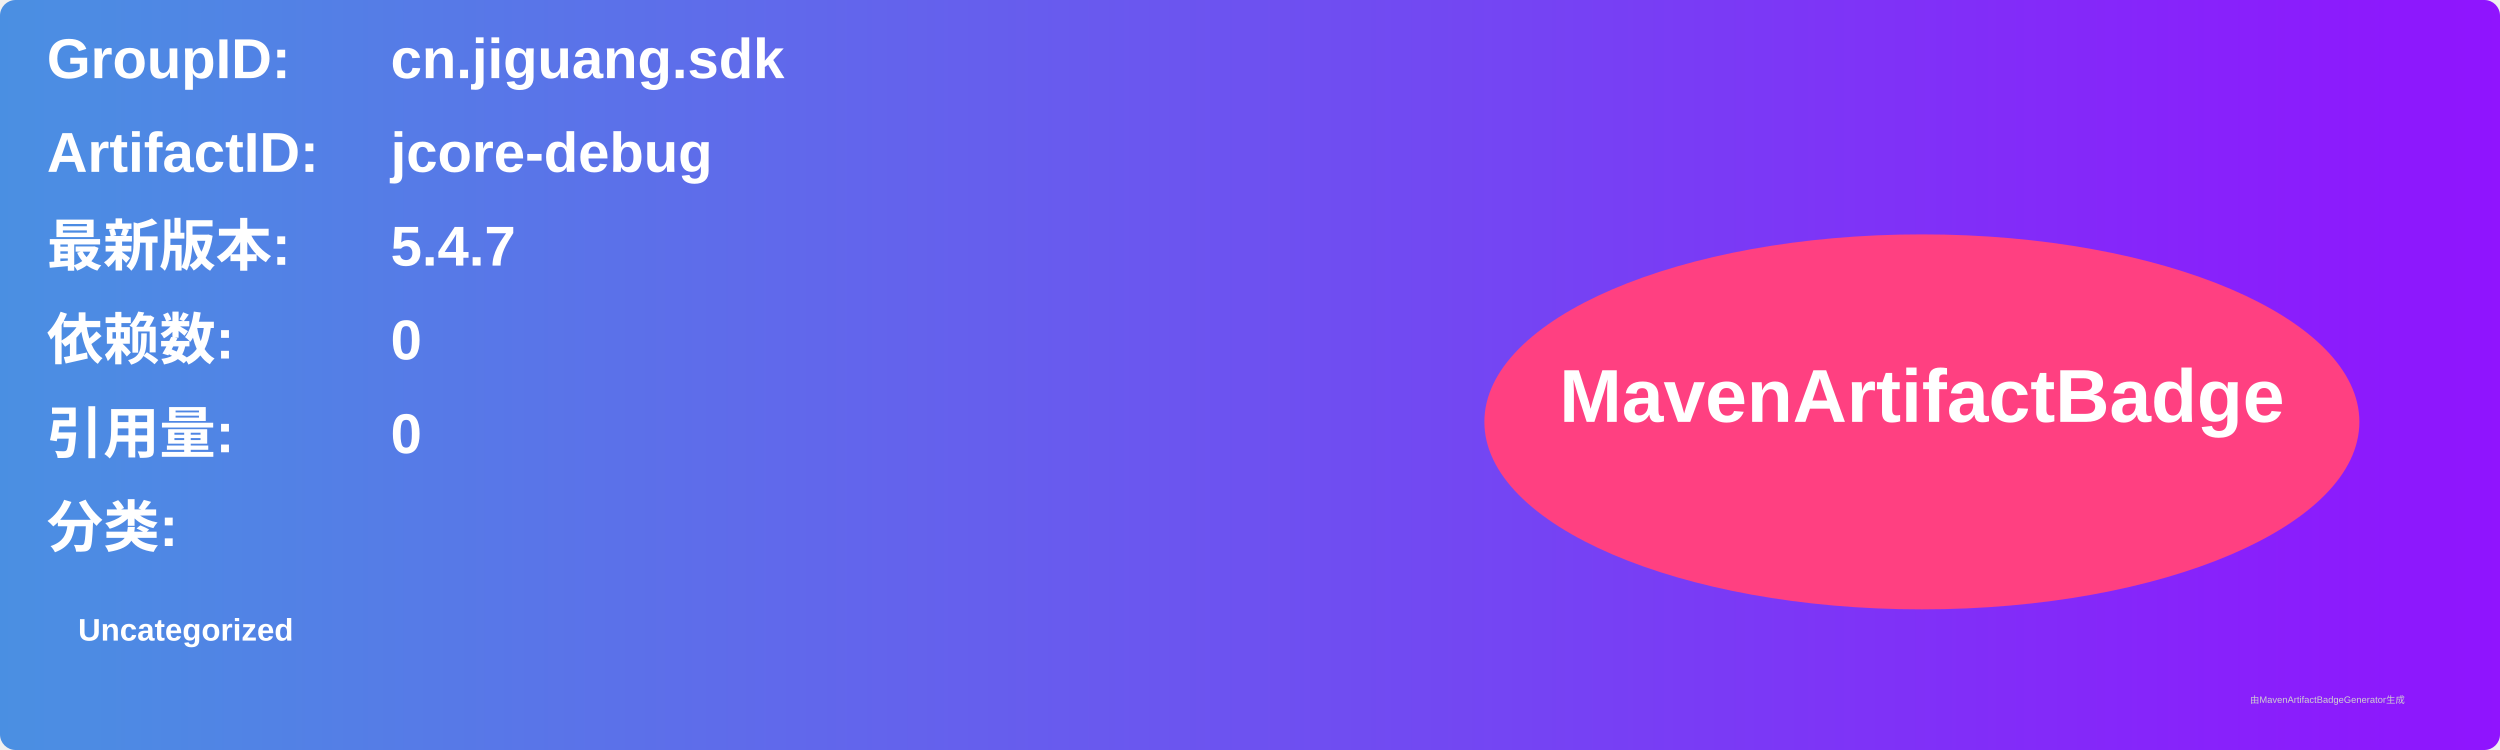
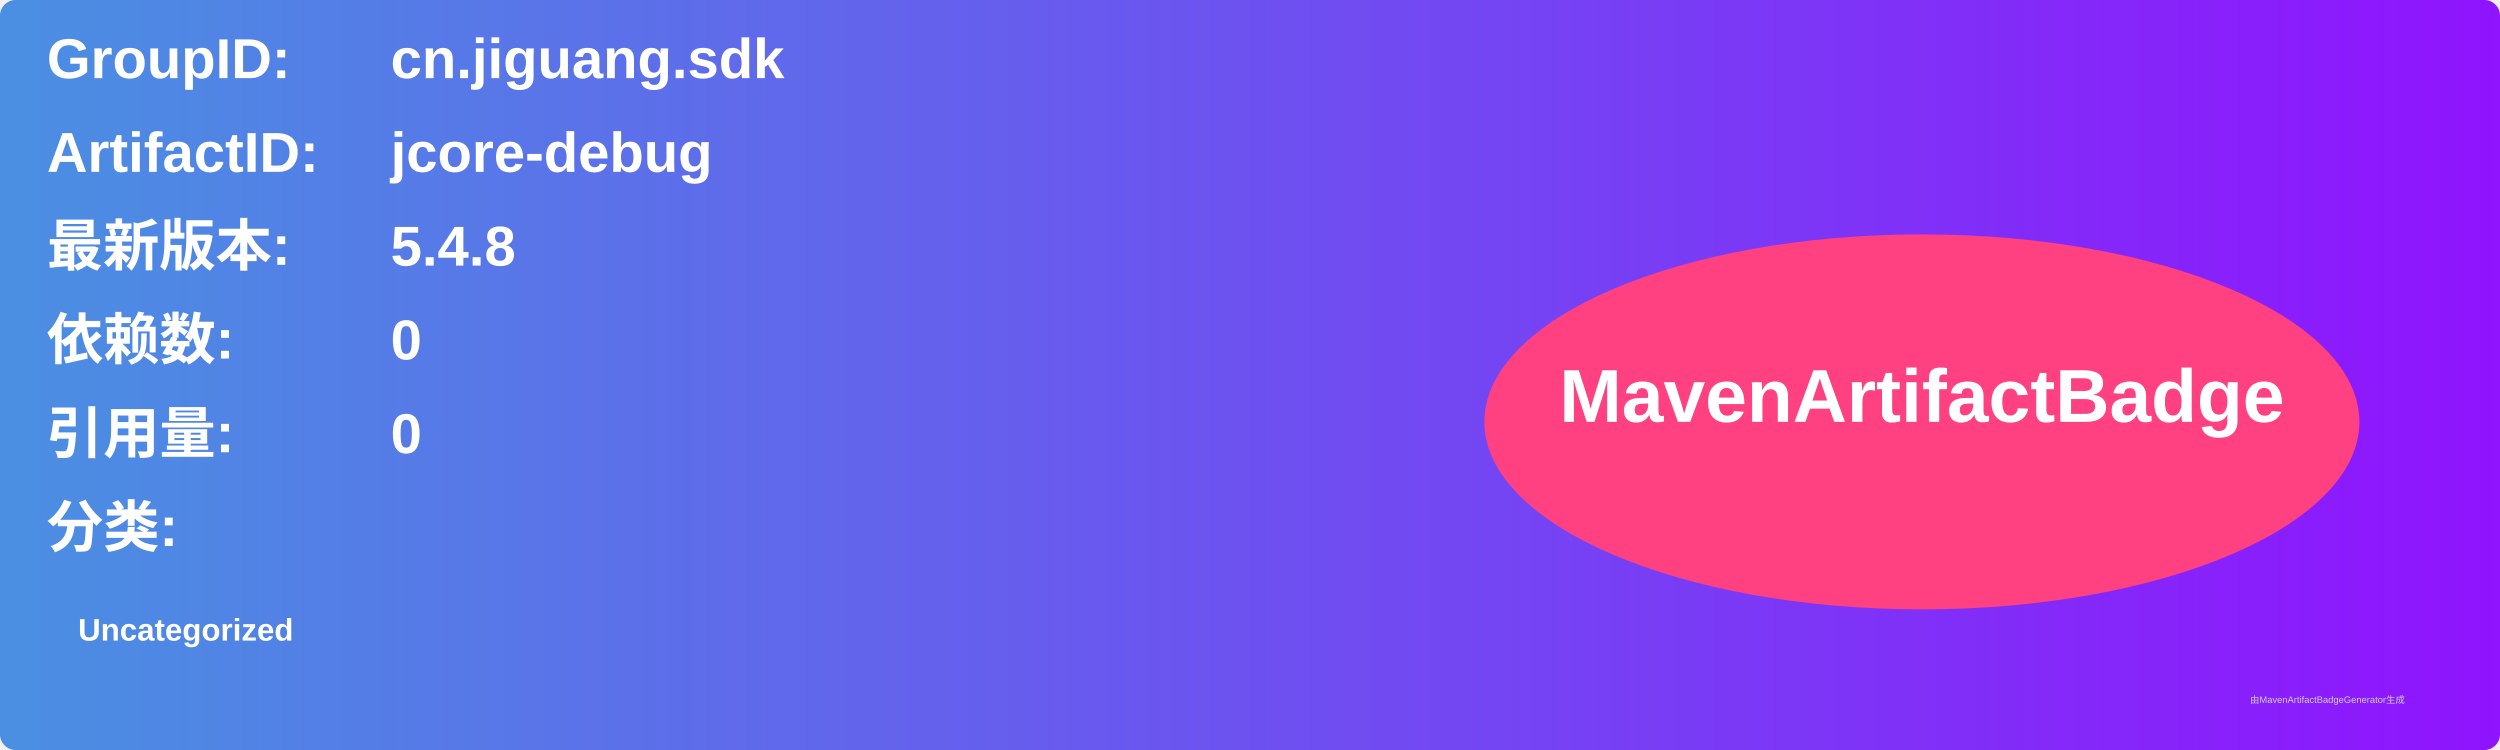
<svg xmlns="http://www.w3.org/2000/svg" width="800" height="240" viewBox="0 0 800 240">
  <linearGradient id="grad" x1="0%" y1="0%" x2="100%" y2="0%">
    <stop offset="0%" stop-color="#4a90e2" />
    <stop offset="100%" stop-color="#9013fe" />
  </linearGradient>
  <rect width="100%" height="100%" rx="5" ry="5" fill="url(#grad)" />
  <g transform="translate(15, 15)">
    <text x="0" y="10" font-family="Arial" font-size="18" fill="white" font-weight="bold" width="260">GroupID:</text>
    <text x="110" y="10" font-family="Arial" font-size="18" fill="white" font-weight="bold" width="460">cn.jiguang.sdk</text>
    <text x="0" y="40" font-family="Arial" font-size="18" fill="white" font-weight="bold" width="260">ArtifactID:</text>
    <text x="110" y="40" font-family="Arial" font-size="18" fill="white" font-weight="bold" width="460">jcore-debug</text>
    <text x="0" y="70" font-family="Arial" font-size="18" fill="white" font-weight="bold">最新版本:</text>
    <text x="110" y="70" font-family="Arial" font-size="18" fill="white" font-weight="bold">
-       <tspan font-weight="bold">5.4.7</tspan>
+       <tspan font-weight="bold">5.4.8</tspan>
    </text>
    <text x="0" y="100" font-family="Arial" font-size="18" fill="white" font-weight="bold">依赖数: </text>
    <text x="110" y="100" font-family="Arial" font-size="18" fill="white">
      <tspan font-weight="bold">0</tspan>
    </text>
    <text x="0" y="130" font-family="Arial" font-size="18" fill="white" font-weight="bold">引用量: </text>
    <text x="110" y="130" font-family="Arial" font-size="18" fill="white">
      <tspan font-weight="bold">0</tspan>
    </text>
    <text x="0" y="160" font-family="Arial" font-size="18" fill="white" font-weight="bold">分类:</text>
    <text x="10" y="190" font-family="Arial" font-size="10" fill="white">
      <tspan font-weight="bold">Uncategorized</tspan>
    </text>
    <ellipse cx="600" cy="120" rx="140" ry="60" fill="#ff4081" />
    <text x="600" y="120" text-anchor="middle" font-family="Arial" font-size="24" fill="white" font-weight="bold">MavenArtifactBadge</text>
  </g>
  <text x="720" y="225" font-family="Arial" font-size="3" fill="#d0d0d0">由MavenArtifactBadgeGenerator生成</text>
</svg>
